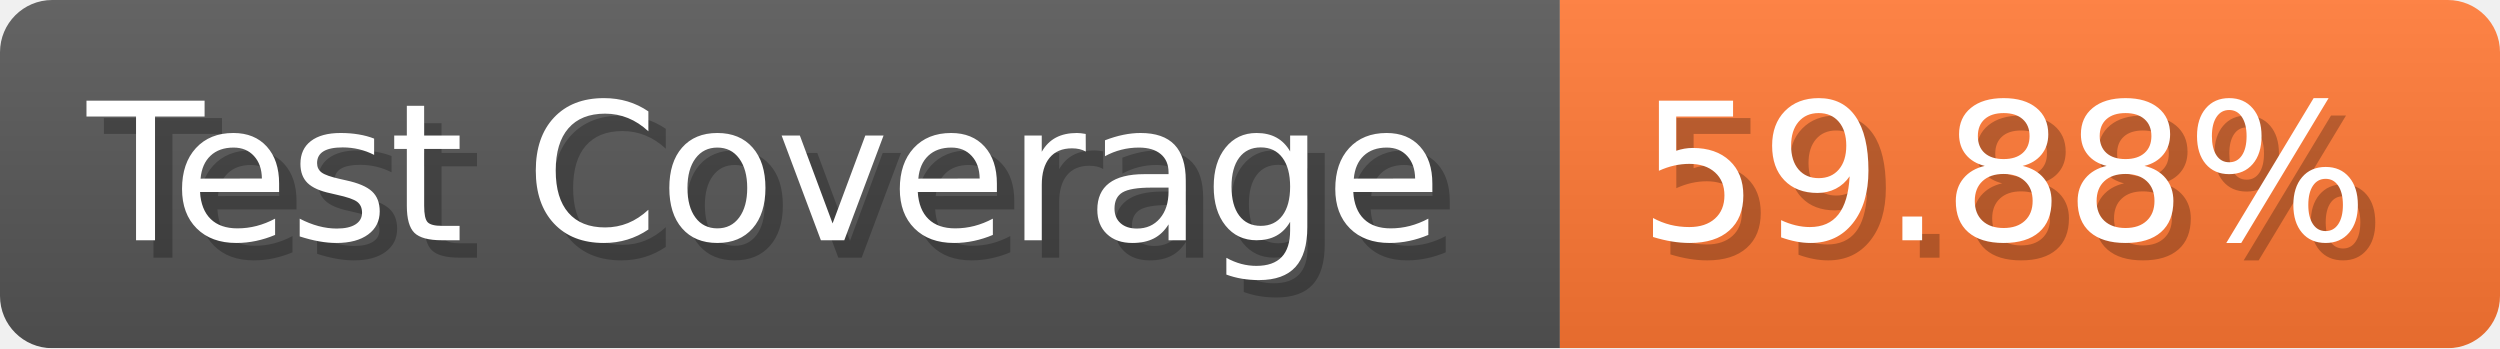
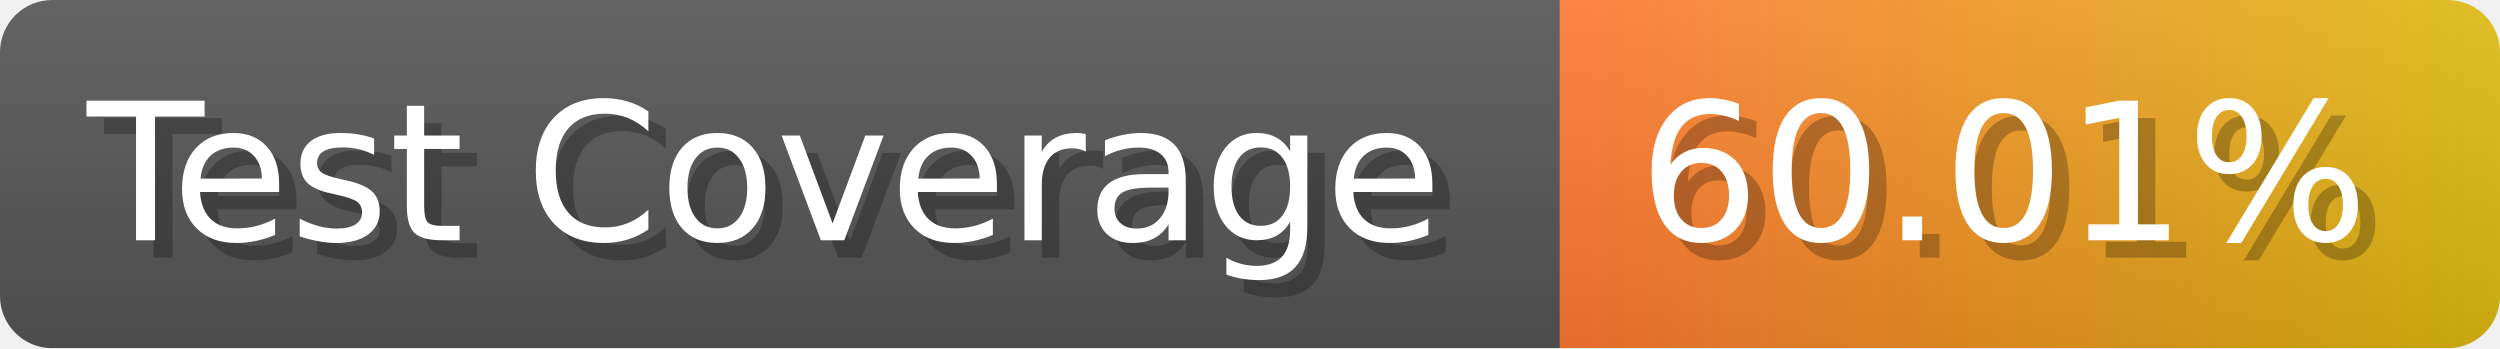
- <svg xmlns="http://www.w3.org/2000/svg" width="143.6" height="20" viewBox="0 0 1436 200" role="img" aria-label="Test Coverage: 59.88%">
+ <svg xmlns="http://www.w3.org/2000/svg" width="143.6" height="20" viewBox="0 0 1436 200" role="img" aria-label="Test Coverage: 60.01%">
  <linearGradient id="a" x2="0" y2="100%">
    <stop offset="0" stop-opacity=".1" stop-color="#EEE" />
    <stop offset="1" stop-opacity=".1" />
  </linearGradient>
  <mask id="m">
    <rect width="1436" height="200" rx="30" fill="#FFF" />
  </mask>
  <g mask="url(#m)">
    <rect width="896" height="200" fill="#555" />
-     <rect width="540" height="200" fill="#F73" x="896" />
+     <rect width="540" height="200" fill="url(#x)" x="896" />
    <rect width="1436" height="200" fill="url(#a)" />
  </g>
  <g aria-hidden="true" fill="#fff" text-anchor="start" font-family="Verdana,DejaVu Sans,sans-serif" font-size="110">
    <text x="60" y="148" textLength="796" fill="#000" opacity="0.25">Test Coverage</text>
    <text x="50" y="138" textLength="796">Test Coverage</text>
-     <text x="951" y="148" textLength="440" fill="#000" opacity="0.25">59.88%</text>
-     <text x="941" y="138" textLength="440">59.88%</text>
+     <text x="951" y="148" textLength="440" fill="#000" opacity="0.25">60.01%</text>
+     <text x="941" y="138" textLength="440">60.01%</text>
  </g>
+   <linearGradient id="x" x1="0%" y1="0%" x2="100%" y2="0%">
+     <stop offset="0%" style="stop-color:#F73" />
+     <stop offset="100%" style="stop-color:#DB1" />
+   </linearGradient>
</svg>
